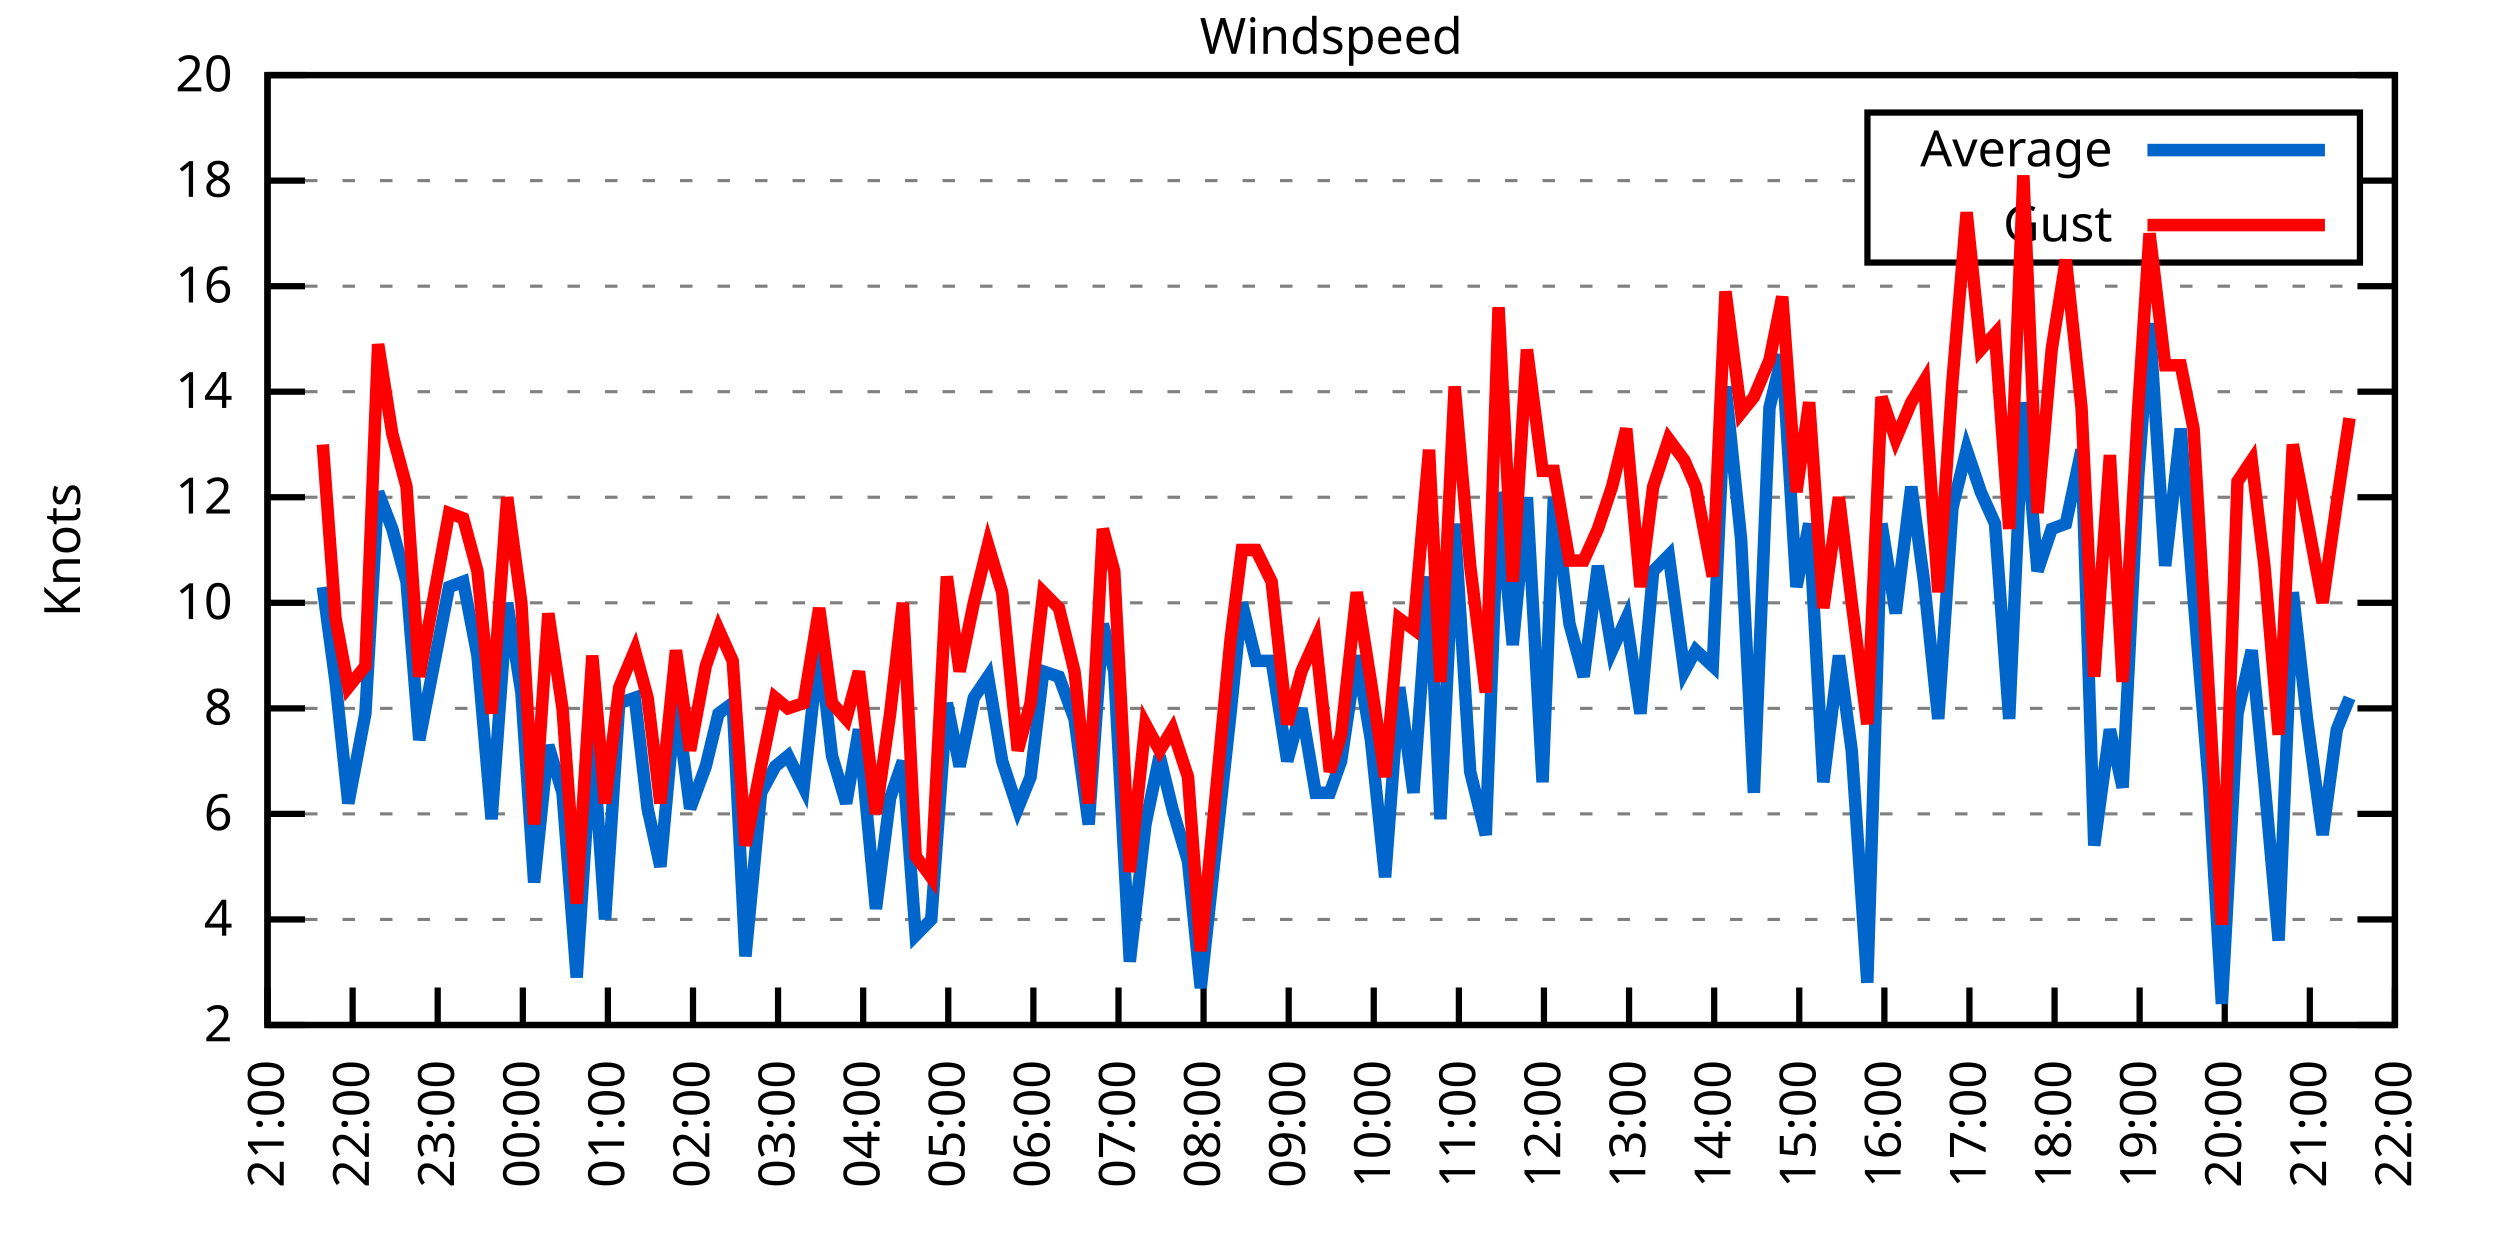
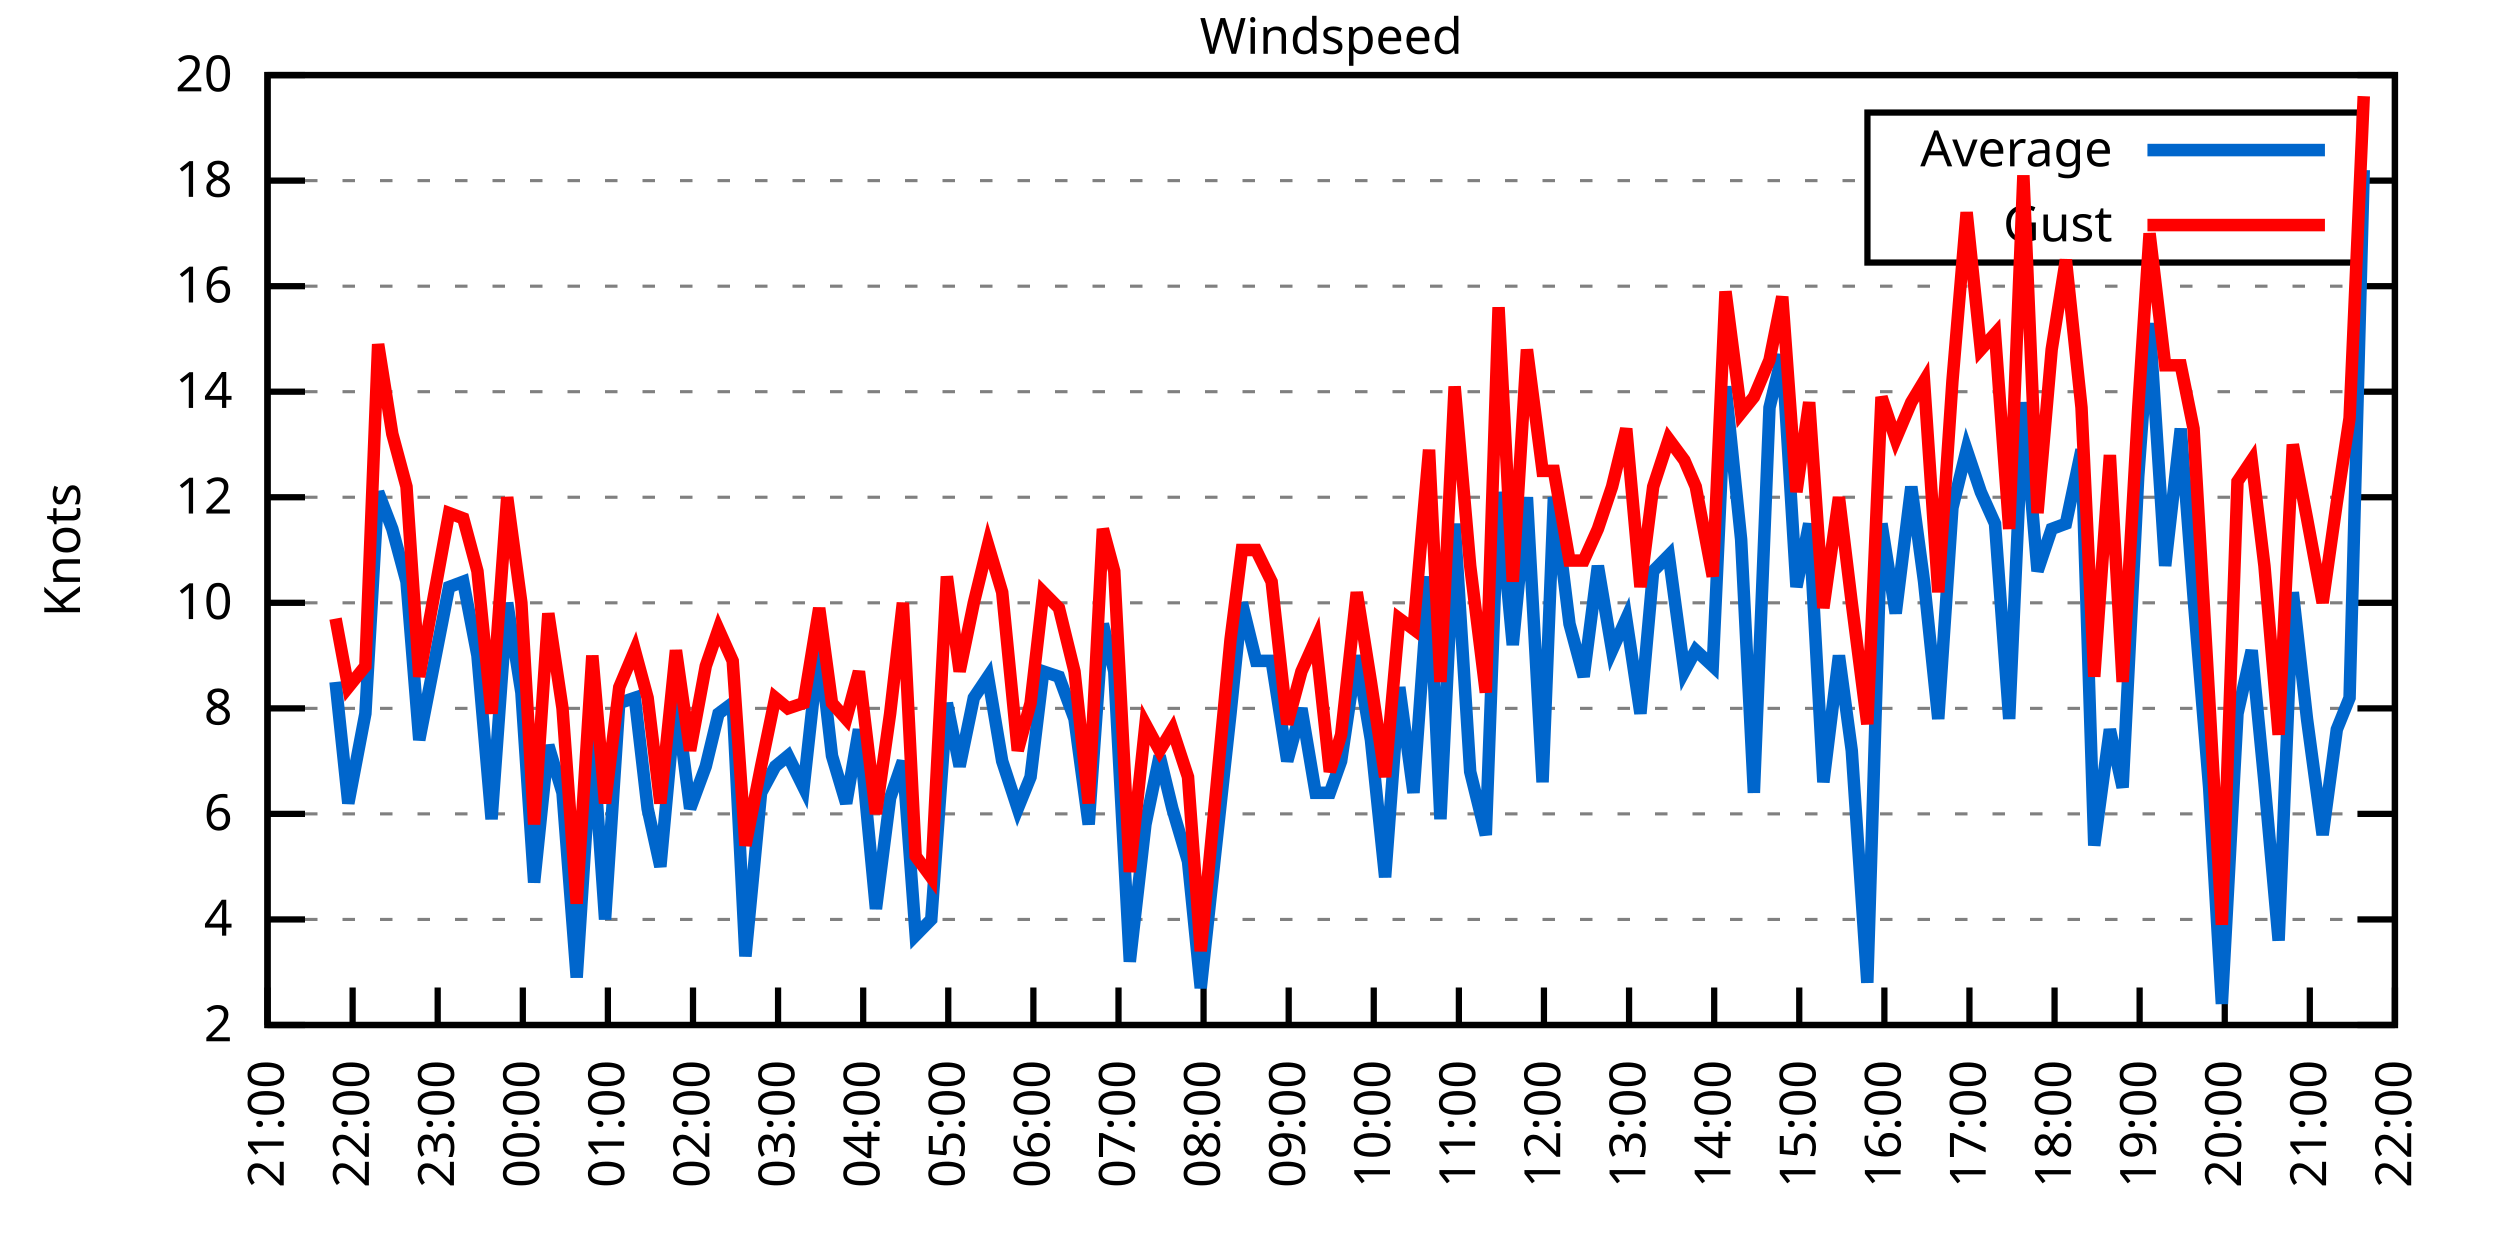
<svg xmlns="http://www.w3.org/2000/svg" xmlns:xlink="http://www.w3.org/1999/xlink" width="400" height="200" viewBox="0 0 400 200">
  <g id="gnuplot_canvas">
    <rect x="0" y="0" width="400" height="200" fill="none" />
    <defs>
      <circle id="gpDot" r="0.5" stroke-width="0.5" stroke="currentColor" />
      <path id="gpPt0" stroke-width="0.333" stroke="currentColor" d="M-1,0 h2 M0,-1 v2" />
      <path id="gpPt1" stroke-width="0.333" stroke="currentColor" d="M-1,-1 L1,1 M1,-1 L-1,1" />
      <path id="gpPt2" stroke-width="0.333" stroke="currentColor" d="M-1,0 L1,0 M0,-1 L0,1 M-1,-1 L1,1 M-1,1 L1,-1" />
      <rect id="gpPt3" stroke-width="0.333" stroke="currentColor" x="-1" y="-1" width="2" height="2" />
      <rect id="gpPt4" stroke-width="0.333" stroke="currentColor" fill="currentColor" x="-1" y="-1" width="2" height="2" />
      <circle id="gpPt5" stroke-width="0.333" stroke="currentColor" cx="0" cy="0" r="1" />
      <use xlink:href="#gpPt5" id="gpPt6" fill="currentColor" stroke="none" />
      <path id="gpPt7" stroke-width="0.333" stroke="currentColor" d="M0,-1.33 L-1.33,0.67 L1.33,0.67 z" />
      <use xlink:href="#gpPt7" id="gpPt8" fill="currentColor" stroke="none" />
      <use xlink:href="#gpPt7" id="gpPt9" stroke="currentColor" transform="rotate(180)" />
      <use xlink:href="#gpPt9" id="gpPt10" fill="currentColor" stroke="none" />
      <use xlink:href="#gpPt3" id="gpPt11" stroke="currentColor" transform="rotate(45)" />
      <use xlink:href="#gpPt11" id="gpPt12" fill="currentColor" stroke="none" />
      <path id="gpPt13" stroke-width="0.333" stroke="currentColor" d="M0,1.330 L1.265,0.411 L0.782,-1.067 L-0.782,-1.076 L-1.265,0.411 z" />
      <use xlink:href="#gpPt13" id="gpPt14" fill="currentColor" stroke="none" />
      <filter id="textbox" filterUnits="objectBoundingBox" x="0" y="0" height="1" width="1">
        <feFlood flood-color="white" flood-opacity="1" result="bgnd" />
        <feComposite in="SourceGraphic" in2="bgnd" operator="atop" />
      </filter>
      <filter id="greybox" filterUnits="objectBoundingBox" x="0" y="0" height="1" width="1">
        <feFlood flood-color="lightgrey" flood-opacity="1" result="grey" />
        <feComposite in="SourceGraphic" in2="grey" operator="atop" />
      </filter>
    </defs>
    <g fill="none" color="white" stroke="currentColor" stroke-width="1.00" stroke-linecap="butt" stroke-linejoin="miter">
</g>
    <g fill="none" color="black" stroke="currentColor" stroke-width="1.00" stroke-linecap="butt" stroke-linejoin="miter">
      <g stroke="none" shape-rendering="crispEdges">
        <polygon fill="rgb(255, 255, 255)" points="42.80,164.00 383.18,164.00 383.18,12.02 42.80,12.02 " />
      </g>
    </g>
    <g fill="none" color="black" stroke="currentColor" stroke-width="1.00" stroke-linecap="butt" stroke-linejoin="miter">
</g>
    <g fill="none" color="black" stroke="black" stroke-width="0.50" stroke-linecap="butt" stroke-linejoin="miter">
</g>
    <g fill="none" color="gray" stroke="currentColor" stroke-width="0.50" stroke-linecap="butt" stroke-linejoin="miter">
      <path stroke="gray" stroke-dasharray="2,4" class="gridline" d="M42.80,164.00 L383.19,164.00  " />
    </g>
    <g fill="none" color="gray" stroke="gray" stroke-width="1.00" stroke-linecap="butt" stroke-linejoin="miter">
</g>
    <g fill="none" color="black" stroke="currentColor" stroke-width="1.00" stroke-linecap="butt" stroke-linejoin="miter">
      <path stroke="black" d="M42.80,164.00 L48.80,164.00 M383.19,164.00 L377.19,164.00  " />
      <g transform="translate(37.20,166.60)" stroke="none" fill="black" font-family="Sans" font-size="8.00" text-anchor="end">
        <text>
          <tspan font-family="Sans"> 2</tspan>
        </text>
      </g>
    </g>
    <g fill="none" color="black" stroke="currentColor" stroke-width="1.00" stroke-linecap="butt" stroke-linejoin="miter">
</g>
    <g fill="none" color="black" stroke="black" stroke-width="0.50" stroke-linecap="butt" stroke-linejoin="miter">
</g>
    <g fill="none" color="gray" stroke="currentColor" stroke-width="0.50" stroke-linecap="butt" stroke-linejoin="miter">
      <path stroke="gray" stroke-dasharray="2,4" class="gridline" d="M42.80,147.11 L383.19,147.11  " />
    </g>
    <g fill="none" color="gray" stroke="gray" stroke-width="1.00" stroke-linecap="butt" stroke-linejoin="miter">
</g>
    <g fill="none" color="black" stroke="currentColor" stroke-width="1.00" stroke-linecap="butt" stroke-linejoin="miter">
      <path stroke="black" d="M42.80,147.11 L48.80,147.11 M383.19,147.11 L377.19,147.11  " />
      <g transform="translate(37.20,149.71)" stroke="none" fill="black" font-family="Sans" font-size="8.00" text-anchor="end">
        <text>
          <tspan font-family="Sans"> 4</tspan>
        </text>
      </g>
    </g>
    <g fill="none" color="black" stroke="currentColor" stroke-width="1.00" stroke-linecap="butt" stroke-linejoin="miter">
</g>
    <g fill="none" color="black" stroke="black" stroke-width="0.50" stroke-linecap="butt" stroke-linejoin="miter">
</g>
    <g fill="none" color="gray" stroke="currentColor" stroke-width="0.50" stroke-linecap="butt" stroke-linejoin="miter">
      <path stroke="gray" stroke-dasharray="2,4" class="gridline" d="M42.80,130.22 L383.19,130.22  " />
    </g>
    <g fill="none" color="gray" stroke="gray" stroke-width="1.00" stroke-linecap="butt" stroke-linejoin="miter">
</g>
    <g fill="none" color="black" stroke="currentColor" stroke-width="1.00" stroke-linecap="butt" stroke-linejoin="miter">
      <path stroke="black" d="M42.80,130.22 L48.80,130.22 M383.19,130.22 L377.19,130.22  " />
      <g transform="translate(37.20,132.82)" stroke="none" fill="black" font-family="Sans" font-size="8.00" text-anchor="end">
        <text>
          <tspan font-family="Sans"> 6</tspan>
        </text>
      </g>
    </g>
    <g fill="none" color="black" stroke="currentColor" stroke-width="1.00" stroke-linecap="butt" stroke-linejoin="miter">
</g>
    <g fill="none" color="black" stroke="black" stroke-width="0.50" stroke-linecap="butt" stroke-linejoin="miter">
</g>
    <g fill="none" color="gray" stroke="currentColor" stroke-width="0.50" stroke-linecap="butt" stroke-linejoin="miter">
      <path stroke="gray" stroke-dasharray="2,4" class="gridline" d="M42.80,113.34 L383.19,113.34  " />
    </g>
    <g fill="none" color="gray" stroke="gray" stroke-width="1.00" stroke-linecap="butt" stroke-linejoin="miter">
</g>
    <g fill="none" color="black" stroke="currentColor" stroke-width="1.00" stroke-linecap="butt" stroke-linejoin="miter">
      <path stroke="black" d="M42.80,113.34 L48.80,113.34 M383.19,113.34 L377.19,113.34  " />
      <g transform="translate(37.20,115.94)" stroke="none" fill="black" font-family="Sans" font-size="8.00" text-anchor="end">
        <text>
          <tspan font-family="Sans"> 8</tspan>
        </text>
      </g>
    </g>
    <g fill="none" color="black" stroke="currentColor" stroke-width="1.00" stroke-linecap="butt" stroke-linejoin="miter">
</g>
    <g fill="none" color="black" stroke="black" stroke-width="0.50" stroke-linecap="butt" stroke-linejoin="miter">
</g>
    <g fill="none" color="gray" stroke="currentColor" stroke-width="0.50" stroke-linecap="butt" stroke-linejoin="miter">
      <path stroke="gray" stroke-dasharray="2,4" class="gridline" d="M42.80,96.45 L383.19,96.45  " />
    </g>
    <g fill="none" color="gray" stroke="gray" stroke-width="1.00" stroke-linecap="butt" stroke-linejoin="miter">
</g>
    <g fill="none" color="black" stroke="currentColor" stroke-width="1.00" stroke-linecap="butt" stroke-linejoin="miter">
      <path stroke="black" d="M42.80,96.45 L48.80,96.45 M383.19,96.45 L377.19,96.45  " />
      <g transform="translate(37.20,99.05)" stroke="none" fill="black" font-family="Sans" font-size="8.00" text-anchor="end">
        <text>
          <tspan font-family="Sans"> 10</tspan>
        </text>
      </g>
    </g>
    <g fill="none" color="black" stroke="currentColor" stroke-width="1.00" stroke-linecap="butt" stroke-linejoin="miter">
</g>
    <g fill="none" color="black" stroke="black" stroke-width="0.50" stroke-linecap="butt" stroke-linejoin="miter">
</g>
    <g fill="none" color="gray" stroke="currentColor" stroke-width="0.50" stroke-linecap="butt" stroke-linejoin="miter">
      <path stroke="gray" stroke-dasharray="2,4" class="gridline" d="M42.80,79.56 L383.19,79.56  " />
    </g>
    <g fill="none" color="gray" stroke="gray" stroke-width="1.00" stroke-linecap="butt" stroke-linejoin="miter">
</g>
    <g fill="none" color="black" stroke="currentColor" stroke-width="1.00" stroke-linecap="butt" stroke-linejoin="miter">
      <path stroke="black" d="M42.80,79.56 L48.80,79.56 M383.19,79.56 L377.19,79.56  " />
      <g transform="translate(37.20,82.16)" stroke="none" fill="black" font-family="Sans" font-size="8.00" text-anchor="end">
        <text>
          <tspan font-family="Sans"> 12</tspan>
        </text>
      </g>
    </g>
    <g fill="none" color="black" stroke="currentColor" stroke-width="1.00" stroke-linecap="butt" stroke-linejoin="miter">
</g>
    <g fill="none" color="black" stroke="black" stroke-width="0.50" stroke-linecap="butt" stroke-linejoin="miter">
</g>
    <g fill="none" color="gray" stroke="currentColor" stroke-width="0.50" stroke-linecap="butt" stroke-linejoin="miter">
      <path stroke="gray" stroke-dasharray="2,4" class="gridline" d="M42.80,62.67 L383.19,62.67  " />
    </g>
    <g fill="none" color="gray" stroke="gray" stroke-width="1.00" stroke-linecap="butt" stroke-linejoin="miter">
</g>
    <g fill="none" color="black" stroke="currentColor" stroke-width="1.00" stroke-linecap="butt" stroke-linejoin="miter">
      <path stroke="black" d="M42.80,62.67 L48.80,62.67 M383.19,62.67 L377.19,62.67  " />
      <g transform="translate(37.20,65.27)" stroke="none" fill="black" font-family="Sans" font-size="8.00" text-anchor="end">
        <text>
          <tspan font-family="Sans"> 14</tspan>
        </text>
      </g>
    </g>
    <g fill="none" color="black" stroke="currentColor" stroke-width="1.00" stroke-linecap="butt" stroke-linejoin="miter">
</g>
    <g fill="none" color="black" stroke="black" stroke-width="0.50" stroke-linecap="butt" stroke-linejoin="miter">
</g>
    <g fill="none" color="gray" stroke="currentColor" stroke-width="0.50" stroke-linecap="butt" stroke-linejoin="miter">
      <path stroke="gray" stroke-dasharray="2,4" class="gridline" d="M42.80,45.79 L383.19,45.79  " />
    </g>
    <g fill="none" color="gray" stroke="gray" stroke-width="1.00" stroke-linecap="butt" stroke-linejoin="miter">
</g>
    <g fill="none" color="black" stroke="currentColor" stroke-width="1.00" stroke-linecap="butt" stroke-linejoin="miter">
      <path stroke="black" d="M42.80,45.79 L48.80,45.79 M383.19,45.79 L377.19,45.79  " />
      <g transform="translate(37.20,48.39)" stroke="none" fill="black" font-family="Sans" font-size="8.00" text-anchor="end">
        <text>
          <tspan font-family="Sans"> 16</tspan>
        </text>
      </g>
    </g>
    <g fill="none" color="black" stroke="currentColor" stroke-width="1.00" stroke-linecap="butt" stroke-linejoin="miter">
</g>
    <g fill="none" color="black" stroke="black" stroke-width="0.50" stroke-linecap="butt" stroke-linejoin="miter">
</g>
    <g fill="none" color="gray" stroke="currentColor" stroke-width="0.50" stroke-linecap="butt" stroke-linejoin="miter">
      <path stroke="gray" stroke-dasharray="2,4" class="gridline" d="M42.80,28.90 L298.79,28.90 M377.59,28.90 L383.19,28.90  " />
    </g>
    <g fill="none" color="gray" stroke="gray" stroke-width="1.00" stroke-linecap="butt" stroke-linejoin="miter">
</g>
    <g fill="none" color="black" stroke="currentColor" stroke-width="1.00" stroke-linecap="butt" stroke-linejoin="miter">
      <path stroke="black" d="M42.80,28.90 L48.80,28.90 M383.19,28.90 L377.19,28.90  " />
      <g transform="translate(37.20,31.50)" stroke="none" fill="black" font-family="Sans" font-size="8.00" text-anchor="end">
        <text>
          <tspan font-family="Sans"> 18</tspan>
        </text>
      </g>
    </g>
    <g fill="none" color="black" stroke="currentColor" stroke-width="1.00" stroke-linecap="butt" stroke-linejoin="miter">
</g>
    <g fill="none" color="black" stroke="black" stroke-width="0.50" stroke-linecap="butt" stroke-linejoin="miter">
</g>
    <g fill="none" color="gray" stroke="currentColor" stroke-width="0.50" stroke-linecap="butt" stroke-linejoin="miter">
      <path stroke="gray" stroke-dasharray="2,4" class="gridline" d="M42.80,12.01 L383.19,12.01  " />
    </g>
    <g fill="none" color="gray" stroke="gray" stroke-width="1.00" stroke-linecap="butt" stroke-linejoin="miter">
</g>
    <g fill="none" color="black" stroke="currentColor" stroke-width="1.00" stroke-linecap="butt" stroke-linejoin="miter">
      <path stroke="black" d="M42.80,12.01 L48.80,12.01 M383.19,12.01 L377.19,12.01  " />
      <g transform="translate(37.20,14.61)" stroke="none" fill="black" font-family="Sans" font-size="8.00" text-anchor="end">
        <text>
          <tspan font-family="Sans"> 20</tspan>
        </text>
      </g>
    </g>
    <g fill="none" color="black" stroke="currentColor" stroke-width="1.00" stroke-linecap="butt" stroke-linejoin="miter">
      <path stroke="black" d="M42.80,164.00 L42.80,158.00  " />
      <g transform="translate(45.40,169.60) rotate(270.00)" stroke="none" fill="black" font-family="Sans" font-size="8.00" text-anchor="end">
        <text>
          <tspan font-family="Sans">21:00</tspan>
        </text>
      </g>
    </g>
    <g fill="none" color="black" stroke="currentColor" stroke-width="1.00" stroke-linecap="butt" stroke-linejoin="miter">
      <path stroke="black" d="M56.42,164.00 L56.42,158.00  " />
      <g transform="translate(59.02,169.60) rotate(270.00)" stroke="none" fill="black" font-family="Sans" font-size="8.00" text-anchor="end">
        <text>
          <tspan font-family="Sans">22:00</tspan>
        </text>
      </g>
    </g>
    <g fill="none" color="black" stroke="currentColor" stroke-width="1.00" stroke-linecap="butt" stroke-linejoin="miter">
      <path stroke="black" d="M70.03,164.00 L70.03,158.00  " />
      <g transform="translate(72.63,169.60) rotate(270.00)" stroke="none" fill="black" font-family="Sans" font-size="8.00" text-anchor="end">
        <text>
          <tspan font-family="Sans">23:00</tspan>
        </text>
      </g>
    </g>
    <g fill="none" color="black" stroke="currentColor" stroke-width="1.00" stroke-linecap="butt" stroke-linejoin="miter">
      <path stroke="black" d="M83.65,164.00 L83.65,158.00  " />
      <g transform="translate(86.25,169.60) rotate(270.00)" stroke="none" fill="black" font-family="Sans" font-size="8.00" text-anchor="end">
        <text>
          <tspan font-family="Sans">00:00</tspan>
        </text>
      </g>
    </g>
    <g fill="none" color="black" stroke="currentColor" stroke-width="1.00" stroke-linecap="butt" stroke-linejoin="miter">
      <path stroke="black" d="M97.26,164.00 L97.26,158.00  " />
      <g transform="translate(99.86,169.60) rotate(270.00)" stroke="none" fill="black" font-family="Sans" font-size="8.00" text-anchor="end">
        <text>
          <tspan font-family="Sans">01:00</tspan>
        </text>
      </g>
    </g>
    <g fill="none" color="black" stroke="currentColor" stroke-width="1.00" stroke-linecap="butt" stroke-linejoin="miter">
      <path stroke="black" d="M110.88,164.00 L110.88,158.00  " />
      <g transform="translate(113.48,169.60) rotate(270.00)" stroke="none" fill="black" font-family="Sans" font-size="8.00" text-anchor="end">
        <text>
          <tspan font-family="Sans">02:00</tspan>
        </text>
      </g>
    </g>
    <g fill="none" color="black" stroke="currentColor" stroke-width="1.00" stroke-linecap="butt" stroke-linejoin="miter">
      <path stroke="black" d="M124.49,164.00 L124.49,158.00  " />
      <g transform="translate(127.09,169.60) rotate(270.00)" stroke="none" fill="black" font-family="Sans" font-size="8.00" text-anchor="end">
        <text>
          <tspan font-family="Sans">03:00</tspan>
        </text>
      </g>
    </g>
    <g fill="none" color="black" stroke="currentColor" stroke-width="1.00" stroke-linecap="butt" stroke-linejoin="miter">
      <path stroke="black" d="M138.11,164.00 L138.11,158.00  " />
      <g transform="translate(140.71,169.60) rotate(270.00)" stroke="none" fill="black" font-family="Sans" font-size="8.00" text-anchor="end">
        <text>
          <tspan font-family="Sans">04:00</tspan>
        </text>
      </g>
    </g>
    <g fill="none" color="black" stroke="currentColor" stroke-width="1.00" stroke-linecap="butt" stroke-linejoin="miter">
      <path stroke="black" d="M151.72,164.00 L151.72,158.00  " />
      <g transform="translate(154.32,169.60) rotate(270.00)" stroke="none" fill="black" font-family="Sans" font-size="8.00" text-anchor="end">
        <text>
          <tspan font-family="Sans">05:00</tspan>
        </text>
      </g>
    </g>
    <g fill="none" color="black" stroke="currentColor" stroke-width="1.00" stroke-linecap="butt" stroke-linejoin="miter">
      <path stroke="black" d="M165.34,164.00 L165.34,158.00  " />
      <g transform="translate(167.94,169.60) rotate(270.00)" stroke="none" fill="black" font-family="Sans" font-size="8.00" text-anchor="end">
        <text>
          <tspan font-family="Sans">06:00</tspan>
        </text>
      </g>
    </g>
    <g fill="none" color="black" stroke="currentColor" stroke-width="1.00" stroke-linecap="butt" stroke-linejoin="miter">
      <path stroke="black" d="M178.96,164.00 L178.96,158.00  " />
      <g transform="translate(181.56,169.60) rotate(270.00)" stroke="none" fill="black" font-family="Sans" font-size="8.00" text-anchor="end">
        <text>
          <tspan font-family="Sans">07:00</tspan>
        </text>
      </g>
    </g>
    <g fill="none" color="black" stroke="currentColor" stroke-width="1.00" stroke-linecap="butt" stroke-linejoin="miter">
      <path stroke="black" d="M192.57,164.00 L192.57,158.00  " />
      <g transform="translate(195.17,169.60) rotate(270.00)" stroke="none" fill="black" font-family="Sans" font-size="8.00" text-anchor="end">
        <text>
          <tspan font-family="Sans">08:00</tspan>
        </text>
      </g>
    </g>
    <g fill="none" color="black" stroke="currentColor" stroke-width="1.00" stroke-linecap="butt" stroke-linejoin="miter">
      <path stroke="black" d="M206.19,164.00 L206.19,158.00  " />
      <g transform="translate(208.79,169.60) rotate(270.00)" stroke="none" fill="black" font-family="Sans" font-size="8.00" text-anchor="end">
        <text>
          <tspan font-family="Sans">09:00</tspan>
        </text>
      </g>
    </g>
    <g fill="none" color="black" stroke="currentColor" stroke-width="1.00" stroke-linecap="butt" stroke-linejoin="miter">
      <path stroke="black" d="M219.80,164.00 L219.80,158.00  " />
      <g transform="translate(222.40,169.60) rotate(270.00)" stroke="none" fill="black" font-family="Sans" font-size="8.00" text-anchor="end">
        <text>
          <tspan font-family="Sans">10:00</tspan>
        </text>
      </g>
    </g>
    <g fill="none" color="black" stroke="currentColor" stroke-width="1.00" stroke-linecap="butt" stroke-linejoin="miter">
      <path stroke="black" d="M233.42,164.00 L233.42,158.00  " />
      <g transform="translate(236.02,169.60) rotate(270.00)" stroke="none" fill="black" font-family="Sans" font-size="8.00" text-anchor="end">
        <text>
          <tspan font-family="Sans">11:00</tspan>
        </text>
      </g>
    </g>
    <g fill="none" color="black" stroke="currentColor" stroke-width="1.00" stroke-linecap="butt" stroke-linejoin="miter">
      <path stroke="black" d="M247.03,164.00 L247.03,158.00  " />
      <g transform="translate(249.63,169.60) rotate(270.00)" stroke="none" fill="black" font-family="Sans" font-size="8.00" text-anchor="end">
        <text>
          <tspan font-family="Sans">12:00</tspan>
        </text>
      </g>
    </g>
    <g fill="none" color="black" stroke="currentColor" stroke-width="1.00" stroke-linecap="butt" stroke-linejoin="miter">
      <path stroke="black" d="M260.65,164.00 L260.65,158.00  " />
      <g transform="translate(263.25,169.60) rotate(270.00)" stroke="none" fill="black" font-family="Sans" font-size="8.00" text-anchor="end">
        <text>
          <tspan font-family="Sans">13:00</tspan>
        </text>
      </g>
    </g>
    <g fill="none" color="black" stroke="currentColor" stroke-width="1.00" stroke-linecap="butt" stroke-linejoin="miter">
      <path stroke="black" d="M274.27,164.00 L274.27,158.00  " />
      <g transform="translate(276.87,169.60) rotate(270.00)" stroke="none" fill="black" font-family="Sans" font-size="8.00" text-anchor="end">
        <text>
          <tspan font-family="Sans">14:00</tspan>
        </text>
      </g>
    </g>
    <g fill="none" color="black" stroke="currentColor" stroke-width="1.00" stroke-linecap="butt" stroke-linejoin="miter">
      <path stroke="black" d="M287.88,164.00 L287.88,158.00  " />
      <g transform="translate(290.48,169.60) rotate(270.00)" stroke="none" fill="black" font-family="Sans" font-size="8.00" text-anchor="end">
        <text>
          <tspan font-family="Sans">15:00</tspan>
        </text>
      </g>
    </g>
    <g fill="none" color="black" stroke="currentColor" stroke-width="1.00" stroke-linecap="butt" stroke-linejoin="miter">
      <path stroke="black" d="M301.50,164.00 L301.50,158.00  " />
      <g transform="translate(304.10,169.60) rotate(270.00)" stroke="none" fill="black" font-family="Sans" font-size="8.00" text-anchor="end">
        <text>
          <tspan font-family="Sans">16:00</tspan>
        </text>
      </g>
    </g>
    <g fill="none" color="black" stroke="currentColor" stroke-width="1.00" stroke-linecap="butt" stroke-linejoin="miter">
      <path stroke="black" d="M315.11,164.00 L315.11,158.00  " />
      <g transform="translate(317.71,169.60) rotate(270.00)" stroke="none" fill="black" font-family="Sans" font-size="8.00" text-anchor="end">
        <text>
          <tspan font-family="Sans">17:00</tspan>
        </text>
      </g>
    </g>
    <g fill="none" color="black" stroke="currentColor" stroke-width="1.00" stroke-linecap="butt" stroke-linejoin="miter">
      <path stroke="black" d="M328.73,164.00 L328.73,158.00  " />
      <g transform="translate(331.33,169.60) rotate(270.00)" stroke="none" fill="black" font-family="Sans" font-size="8.00" text-anchor="end">
        <text>
          <tspan font-family="Sans">18:00</tspan>
        </text>
      </g>
    </g>
    <g fill="none" color="black" stroke="currentColor" stroke-width="1.00" stroke-linecap="butt" stroke-linejoin="miter">
      <path stroke="black" d="M342.34,164.00 L342.34,158.00  " />
      <g transform="translate(344.94,169.60) rotate(270.00)" stroke="none" fill="black" font-family="Sans" font-size="8.00" text-anchor="end">
        <text>
          <tspan font-family="Sans">19:00</tspan>
        </text>
      </g>
    </g>
    <g fill="none" color="black" stroke="currentColor" stroke-width="1.00" stroke-linecap="butt" stroke-linejoin="miter">
      <path stroke="black" d="M355.96,164.00 L355.96,158.00  " />
      <g transform="translate(358.56,169.60) rotate(270.00)" stroke="none" fill="black" font-family="Sans" font-size="8.00" text-anchor="end">
        <text>
          <tspan font-family="Sans">20:00</tspan>
        </text>
      </g>
    </g>
    <g fill="none" color="black" stroke="currentColor" stroke-width="1.00" stroke-linecap="butt" stroke-linejoin="miter">
      <path stroke="black" d="M369.57,164.00 L369.57,158.00  " />
      <g transform="translate(372.17,169.60) rotate(270.00)" stroke="none" fill="black" font-family="Sans" font-size="8.00" text-anchor="end">
        <text>
          <tspan font-family="Sans">21:00</tspan>
        </text>
      </g>
    </g>
    <g fill="none" color="black" stroke="currentColor" stroke-width="1.00" stroke-linecap="butt" stroke-linejoin="miter">
      <path stroke="black" d="M383.19,164.00 L383.19,158.00  " />
      <g transform="translate(385.79,169.60) rotate(270.00)" stroke="none" fill="black" font-family="Sans" font-size="8.00" text-anchor="end">
        <text>
          <tspan font-family="Sans">22:00</tspan>
        </text>
      </g>
    </g>
    <g fill="none" color="black" stroke="currentColor" stroke-width="1.00" stroke-linecap="butt" stroke-linejoin="miter">
</g>
    <g fill="none" color="black" stroke="currentColor" stroke-width="1.00" stroke-linecap="butt" stroke-linejoin="miter">
      <path stroke="black" d="M42.80,12.01 L42.80,164.00 L383.19,164.00 L383.19,12.01 L42.80,12.01 Z  " />
    </g>
    <g fill="none" color="black" stroke="currentColor" stroke-width="1.00" stroke-linecap="butt" stroke-linejoin="miter">
</g>
    <g fill="none" color="black" stroke="currentColor" stroke-width="1.00" stroke-linecap="butt" stroke-linejoin="miter">
      <path stroke="black" d="M298.79,42.01 L298.79,18.01 L377.59,18.01 L377.59,42.01 L298.79,42.01 Z  " />
    </g>
    <g id="Windspeed_plot_1">
      <g fill="none" color="white" stroke="black" stroke-width="2.00" stroke-linecap="butt" stroke-linejoin="miter">
</g>
      <g fill="none" color="black" stroke="currentColor" stroke-width="2.00" stroke-linecap="butt" stroke-linejoin="miter">
        <g transform="translate(337.99,26.61)" stroke="none" fill="black" font-family="Sans" font-size="8.00" text-anchor="end">
          <text>
            <tspan font-family="Sans">Average</tspan>
          </text>
        </g>
      </g>
      <g fill="none" color="black" stroke="currentColor" stroke-width="2.00" stroke-linecap="butt" stroke-linejoin="miter">
-         <path stroke="rgb(  0, 102, 204)" d="M343.59,24.01 L371.99,24.01 M51.65,93.92 L53.69,109.11 L55.73,128.54 L58.46,114.18 L60.50,78.72 L62.77,84.63   L65.04,93.07 L67.08,118.40 L71.85,93.92 L74.12,93.07 L76.39,104.89 L78.65,131.07 L81.15,96.45 L83.42,110.80   L85.46,141.20 L87.73,119.25 L90.00,126.85 L92.27,156.40 L94.77,117.56 L96.81,147.11 L99.08,112.49 L101.57,111.65   L103.62,129.38 L105.66,138.67 L108.15,111.65 L110.42,129.38 L112.92,122.62 L114.96,114.18 L117.23,112.49 L119.27,153.02   L121.77,126.85 L124.04,122.62 L126.08,120.94 L128.58,126.00 L131.07,103.20 L133.12,120.94 L135.39,128.54 L137.43,116.71   L140.15,145.42 L142.42,127.69 L144.46,121.78 L146.51,149.65 L149.00,147.11 L151.50,112.49 L153.54,122.62 L155.81,111.65   L158.08,108.27 L160.35,121.78 L162.84,129.38 L164.89,124.31 L166.93,107.43 L169.43,108.27 L171.92,115.03 L174.19,131.91   L176.46,99.83 L178.28,107.43 L180.77,153.87 L183.27,131.91 L185.54,120.94 L187.58,129.38 L190.08,137.82 L192.12,158.09   L194.39,136.98 L196.88,114.18 L198.70,96.45 L200.97,105.74 L203.46,105.74 L205.96,121.78 L208.23,113.34 L210.50,126.85   L212.77,126.85 L214.58,121.78 L217.08,104.89 L219.35,118.40 L221.62,140.36 L223.89,109.96 L226.16,126.85 L228.65,92.23   L230.47,131.07 L232.74,83.78 L235.23,123.47 L237.73,133.60 L239.77,78.72 L242.04,103.20 L244.31,79.56 L246.81,125.16   L248.62,79.56 L251.12,99.83 L253.39,108.27 L255.66,90.54 L257.93,104.05 L260.20,98.98 L262.47,114.18 L264.51,91.38   L267.00,88.85 L269.50,107.43 L271.32,104.05 L274.04,106.58 L276.08,61.83 L278.58,86.32 L280.62,126.85 L283.12,65.21   L285.16,56.76 L287.43,93.92 L289.47,83.78 L291.74,125.16 L294.23,104.89 L296.28,120.09 L298.77,157.24 L301.04,83.78   L303.31,98.14 L305.81,77.87 L307.85,93.07 L310.12,115.03 L312.39,81.25 L314.66,71.96 L316.93,78.72 L319.20,83.78   L321.47,115.03 L323.74,64.36 L326.00,91.38 L328.27,84.63 L330.54,83.78 L333.04,71.96 L335.08,135.29 L337.58,116.71   L339.62,126.00 L342.12,76.18 L343.93,51.70 L346.43,90.54 L348.92,68.58 L350.97,95.60 L353.46,126.00 L355.50,160.62   L358.00,114.18 L360.27,104.05 L362.31,125.16 L364.58,150.49 L366.85,94.76 L369.12,115.03 L371.62,133.60 L373.89,116.71   L375.93,111.65  " />
+         <path stroke="rgb(  0, 102, 204)" d="M343.59,24.01 L371.99,24.01 M53.69,109.11 L55.73,128.54 L58.46,114.18 L60.50,78.72 L62.77,84.63 L65.04,93.07   L67.08,118.40 L71.85,93.92 L74.12,93.07 L76.39,104.89 L78.65,131.07 L81.15,96.45 L83.42,110.80 L85.46,141.20   L87.73,119.25 L90.00,126.85 L92.27,156.40 L94.77,117.56 L96.81,147.11 L99.08,112.49 L101.57,111.65 L103.62,129.38   L105.66,138.67 L108.15,111.65 L110.42,129.38 L112.92,122.62 L114.96,114.18 L117.23,112.49 L119.27,153.02 L121.77,126.85   L124.04,122.62 L126.08,120.94 L128.58,126.00 L131.07,103.20 L133.12,120.94 L135.39,128.54 L137.43,116.71 L140.15,145.42   L142.42,127.69 L144.46,121.78 L146.51,149.65 L149.00,147.11 L151.50,112.49 L153.54,122.62 L155.81,111.65 L158.08,108.27   L160.35,121.78 L162.84,129.38 L164.89,124.31 L166.93,107.43 L169.43,108.27 L171.92,115.03 L174.19,131.91 L176.46,99.83   L178.28,107.43 L180.77,153.87 L183.27,131.91 L185.54,120.94 L187.58,129.38 L190.08,137.82 L192.12,158.09 L194.39,136.98   L196.88,114.18 L198.70,96.45 L200.97,105.74 L203.46,105.74 L205.96,121.78 L208.23,113.34 L210.50,126.85 L212.77,126.85   L214.58,121.78 L217.08,104.89 L219.35,118.40 L221.62,140.36 L223.89,109.96 L226.16,126.85 L228.65,92.23 L230.47,131.07   L232.74,83.78 L235.23,123.47 L237.73,133.60 L239.77,78.72 L242.04,103.20 L244.31,79.56 L246.81,125.16 L248.62,79.56   L251.12,99.83 L253.39,108.27 L255.66,90.54 L257.93,104.05 L260.20,98.98 L262.47,114.18 L264.51,91.38 L267.00,88.85   L269.50,107.43 L271.32,104.05 L274.04,106.58 L276.08,61.83 L278.58,86.32 L280.62,126.85 L283.12,65.21 L285.16,56.76   L287.43,93.92 L289.47,83.78 L291.74,125.16 L294.23,104.89 L296.28,120.09 L298.77,157.24 L301.04,83.78 L303.31,98.14   L305.81,77.87 L307.85,93.07 L310.12,115.03 L312.39,81.25 L314.66,71.96 L316.93,78.72 L319.20,83.78 L321.47,115.03   L323.74,64.36 L326.00,91.38 L328.27,84.63 L330.54,83.78 L333.04,71.96 L335.08,135.29 L337.58,116.71 L339.62,126.00   L342.12,76.18 L343.93,51.70 L346.43,90.54 L348.92,68.58 L350.97,95.60 L353.46,126.00 L355.50,160.62 L358.00,114.18   L360.27,104.05 L362.31,125.16 L364.58,150.49 L366.85,94.76 L369.12,115.03 L371.62,133.60 L373.89,116.71 L375.93,111.65   L378.20,27.21  " />
      </g>
    </g>
    <g id="Windspeed_plot_2">
      <g fill="none" color="black" stroke="currentColor" stroke-width="2.00" stroke-linecap="butt" stroke-linejoin="miter">
        <g transform="translate(337.99,38.61)" stroke="none" fill="black" font-family="Sans" font-size="8.00" text-anchor="end">
          <text>
            <tspan font-family="Sans">Gust</tspan>
          </text>
        </g>
      </g>
      <g fill="none" color="black" stroke="currentColor" stroke-width="2.00" stroke-linecap="butt" stroke-linejoin="miter">
-         <path stroke="rgb(255,   0,   0)" d="M343.59,36.01 L371.99,36.01 M51.65,71.12 L53.69,98.98 L55.73,109.96 L58.46,106.58 L60.50,55.07 L62.77,69.43   L65.04,77.87 L67.08,108.27 L71.85,82.09 L74.12,82.94 L76.39,91.38 L78.65,114.18 L81.15,79.56 L83.42,96.45   L85.46,131.91 L87.73,98.14 L90.00,113.34 L92.27,144.58 L94.77,104.89 L96.81,128.54 L99.08,109.96 L101.57,104.05   L103.62,111.65 L105.66,128.54 L108.15,104.05 L110.42,120.09 L112.92,106.58 L114.96,100.67 L117.23,105.74 L119.27,135.29   L121.77,122.62 L124.04,111.65 L126.08,113.34 L128.58,112.49 L131.07,97.29 L133.12,112.49 L135.39,115.03 L137.43,107.43   L140.15,130.22 L142.42,114.18 L144.46,96.45 L146.51,136.98 L149.00,140.36 L151.50,92.23 L153.54,107.43 L155.81,96.45   L158.08,87.16 L160.35,94.76 L162.84,120.09 L164.89,112.49 L166.93,94.76 L169.43,97.29 L171.92,107.43 L174.19,128.54   L176.46,84.63 L178.28,91.38 L180.77,139.51 L183.27,115.87 L185.54,120.09 L187.58,116.71 L190.08,124.31 L192.12,152.18   L194.39,128.54 L196.88,102.36 L198.70,88.00 L200.97,88.00 L203.46,93.07 L205.96,115.87 L208.23,107.43 L210.50,102.36   L212.77,123.47 L214.58,117.56 L217.08,94.76 L219.35,109.11 L221.62,124.31 L223.89,98.98 L226.16,100.67 L228.65,71.96   L230.47,109.11 L232.74,61.83 L235.23,90.54 L237.73,110.80 L239.77,49.16 L242.04,93.07 L244.31,55.92 L246.81,75.34   L248.62,75.34 L251.12,89.69 L253.39,89.69 L255.66,84.63 L257.93,77.87 L260.20,68.58 L262.47,93.92 L264.51,77.87   L267.00,70.27 L269.50,73.65 L271.32,77.87 L274.04,92.23 L276.08,46.63 L278.58,66.05 L280.62,63.52 L283.12,57.61   L285.16,47.47 L287.43,78.72 L289.47,64.36 L291.74,97.29 L294.23,79.56 L296.28,96.45 L298.77,115.87 L301.04,63.52   L303.31,70.27 L305.81,64.36 L307.85,60.98 L310.12,94.76 L312.39,60.98 L314.66,33.96 L316.93,55.92 L319.20,53.39   L321.47,84.63 L323.74,28.05 L326.00,82.09 L328.27,55.92 L330.54,41.56 L333.04,65.21 L335.08,108.27 L337.58,72.81   L339.62,109.11 L342.12,65.21 L343.93,37.34 L346.43,58.45 L348.92,58.45 L350.97,68.58 L353.46,111.65 L355.50,147.96   L358.00,77.03 L360.27,73.65 L362.31,90.54 L364.58,117.56 L366.85,71.12 L369.12,82.94 L371.62,96.45 L373.89,80.41   L375.93,66.90  " />
+         <path stroke="rgb(255,   0,   0)" d="M343.59,36.01 L371.99,36.01 M53.69,98.98 L55.73,109.96 L58.46,106.58 L60.50,55.07 L62.77,69.43 L65.04,77.87   L67.08,108.27 L71.85,82.09 L74.12,82.94 L76.39,91.38 L78.65,114.18 L81.15,79.56 L83.42,96.45 L85.46,131.91   L87.73,98.14 L90.00,113.34 L92.27,144.58 L94.77,104.89 L96.81,128.54 L99.08,109.96 L101.57,104.05 L103.62,111.65   L105.66,128.54 L108.15,104.05 L110.42,120.09 L112.92,106.58 L114.96,100.67 L117.23,105.74 L119.27,135.29 L121.77,122.62   L124.04,111.65 L126.08,113.34 L128.58,112.49 L131.07,97.29 L133.12,112.49 L135.39,115.03 L137.43,107.43 L140.15,130.22   L142.42,114.18 L144.46,96.45 L146.51,136.98 L149.00,140.36 L151.50,92.23 L153.54,107.43 L155.81,96.45 L158.08,87.16   L160.35,94.76 L162.84,120.09 L164.89,112.49 L166.93,94.76 L169.43,97.29 L171.92,107.43 L174.19,128.54 L176.46,84.63   L178.28,91.38 L180.77,139.51 L183.27,115.87 L185.54,120.09 L187.58,116.71 L190.08,124.31 L192.12,152.18 L194.39,128.54   L196.88,102.36 L198.70,88.00 L200.97,88.00 L203.46,93.07 L205.96,115.87 L208.23,107.43 L210.50,102.36 L212.77,123.47   L214.58,117.56 L217.08,94.76 L219.35,109.11 L221.62,124.31 L223.89,98.98 L226.16,100.67 L228.65,71.96 L230.47,109.11   L232.74,61.83 L235.23,90.54 L237.73,110.80 L239.77,49.16 L242.04,93.07 L244.31,55.92 L246.81,75.34 L248.62,75.34   L251.12,89.69 L253.39,89.69 L255.66,84.63 L257.93,77.87 L260.20,68.58 L262.47,93.92 L264.51,77.87 L267.00,70.27   L269.50,73.65 L271.32,77.87 L274.04,92.23 L276.08,46.63 L278.58,66.05 L280.62,63.52 L283.12,57.61 L285.16,47.47   L287.43,78.72 L289.47,64.36 L291.74,97.29 L294.23,79.56 L296.28,96.45 L298.77,115.87 L301.04,63.52 L303.31,70.27   L305.81,64.36 L307.85,60.98 L310.12,94.76 L312.39,60.98 L314.66,33.96 L316.93,55.92 L319.20,53.39 L321.47,84.63   L323.74,28.05 L326.00,82.09 L328.27,55.92 L330.54,41.56 L333.04,65.21 L335.08,108.27 L337.58,72.81 L339.62,109.11   L342.12,65.21 L343.93,37.34 L346.43,58.45 L348.92,58.45 L350.97,68.58 L353.46,111.65 L355.50,147.96 L358.00,77.03   L360.27,73.65 L362.31,90.54 L364.58,117.56 L366.85,71.12 L369.12,82.94 L371.62,96.45 L373.89,80.41 L375.93,66.90   L378.20,15.39  " />
      </g>
    </g>
    <g fill="none" color="black" stroke="currentColor" stroke-width="2.00" stroke-linecap="butt" stroke-linejoin="miter">
</g>
    <g fill="none" color="black" stroke="black" stroke-width="1.00" stroke-linecap="butt" stroke-linejoin="miter">
</g>
    <g fill="none" color="black" stroke="currentColor" stroke-width="1.00" stroke-linecap="butt" stroke-linejoin="miter">
      <path stroke="black" d="M42.80,12.01 L42.80,164.00 L383.19,164.00 L383.19,12.01 L42.80,12.01 Z  " />
      <g transform="translate(12.80,88.01) rotate(270.00)" stroke="none" fill="black" font-family="Sans" font-size="8.00" text-anchor="middle">
        <text>
          <tspan font-family="Sans">Knots</tspan>
        </text>
      </g>
    </g>
    <g fill="none" color="black" stroke="currentColor" stroke-width="1.00" stroke-linecap="butt" stroke-linejoin="miter">
</g>
    <g fill="none" color="black" stroke="currentColor" stroke-width="1.00" stroke-linecap="butt" stroke-linejoin="miter">
      <g transform="translate(212.99,8.61)" stroke="none" fill="black" font-family="Sans" font-size="8.00" text-anchor="middle">
        <text>
          <tspan font-family="Sans">Windspeed</tspan>
        </text>
      </g>
    </g>
    <g fill="none" color="black" stroke="currentColor" stroke-width="1.00" stroke-linecap="butt" stroke-linejoin="miter">
</g>
  </g>
</svg>
